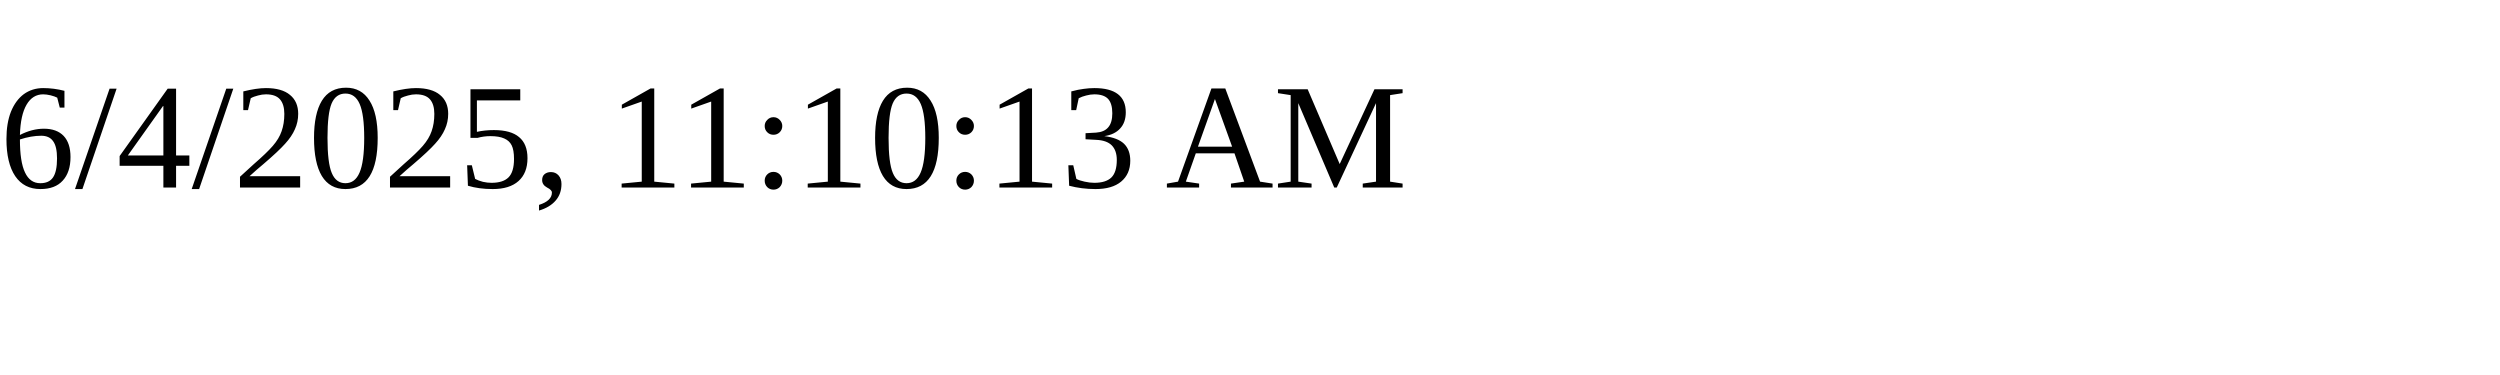
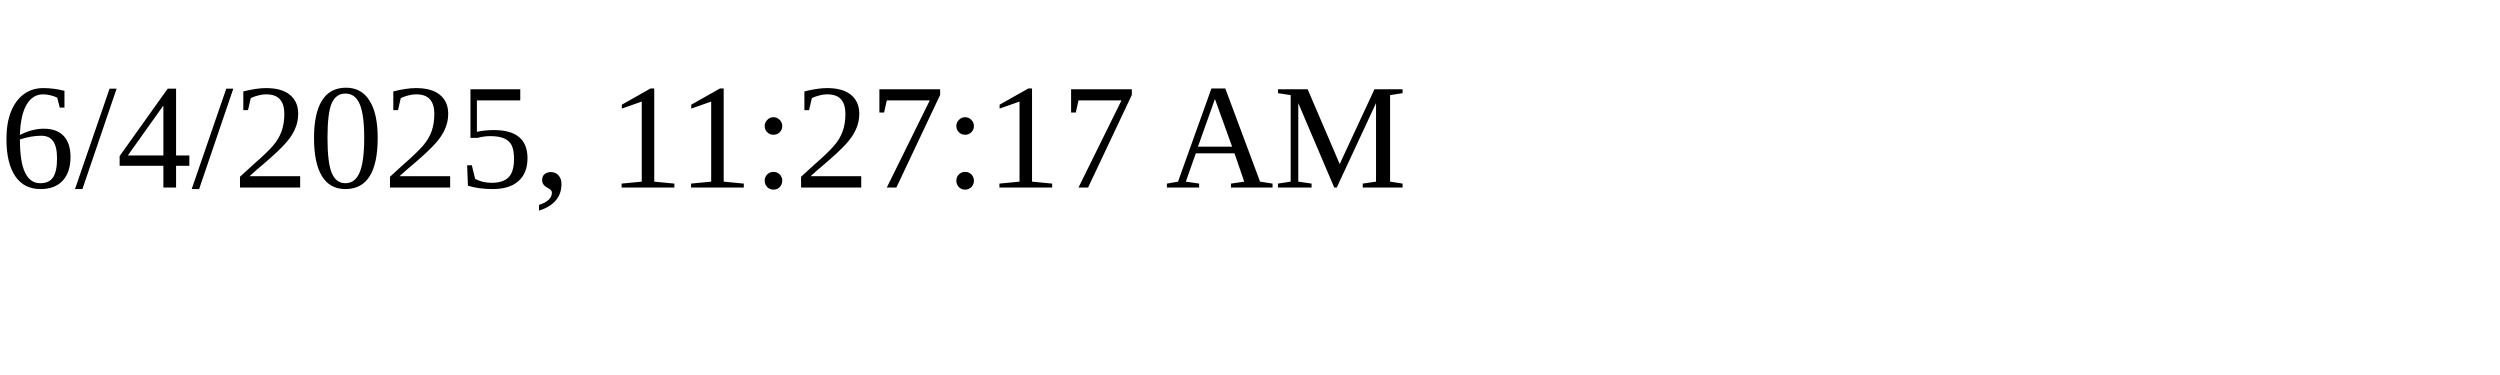
<svg xmlns="http://www.w3.org/2000/svg" height="30" width="200">
-   <text x="0" y="15">6/4/2025, 11:10:13 AM</text>
+   <text x="0" y="15">6/4/2025, 11:27:17 AM</text>
</svg>
